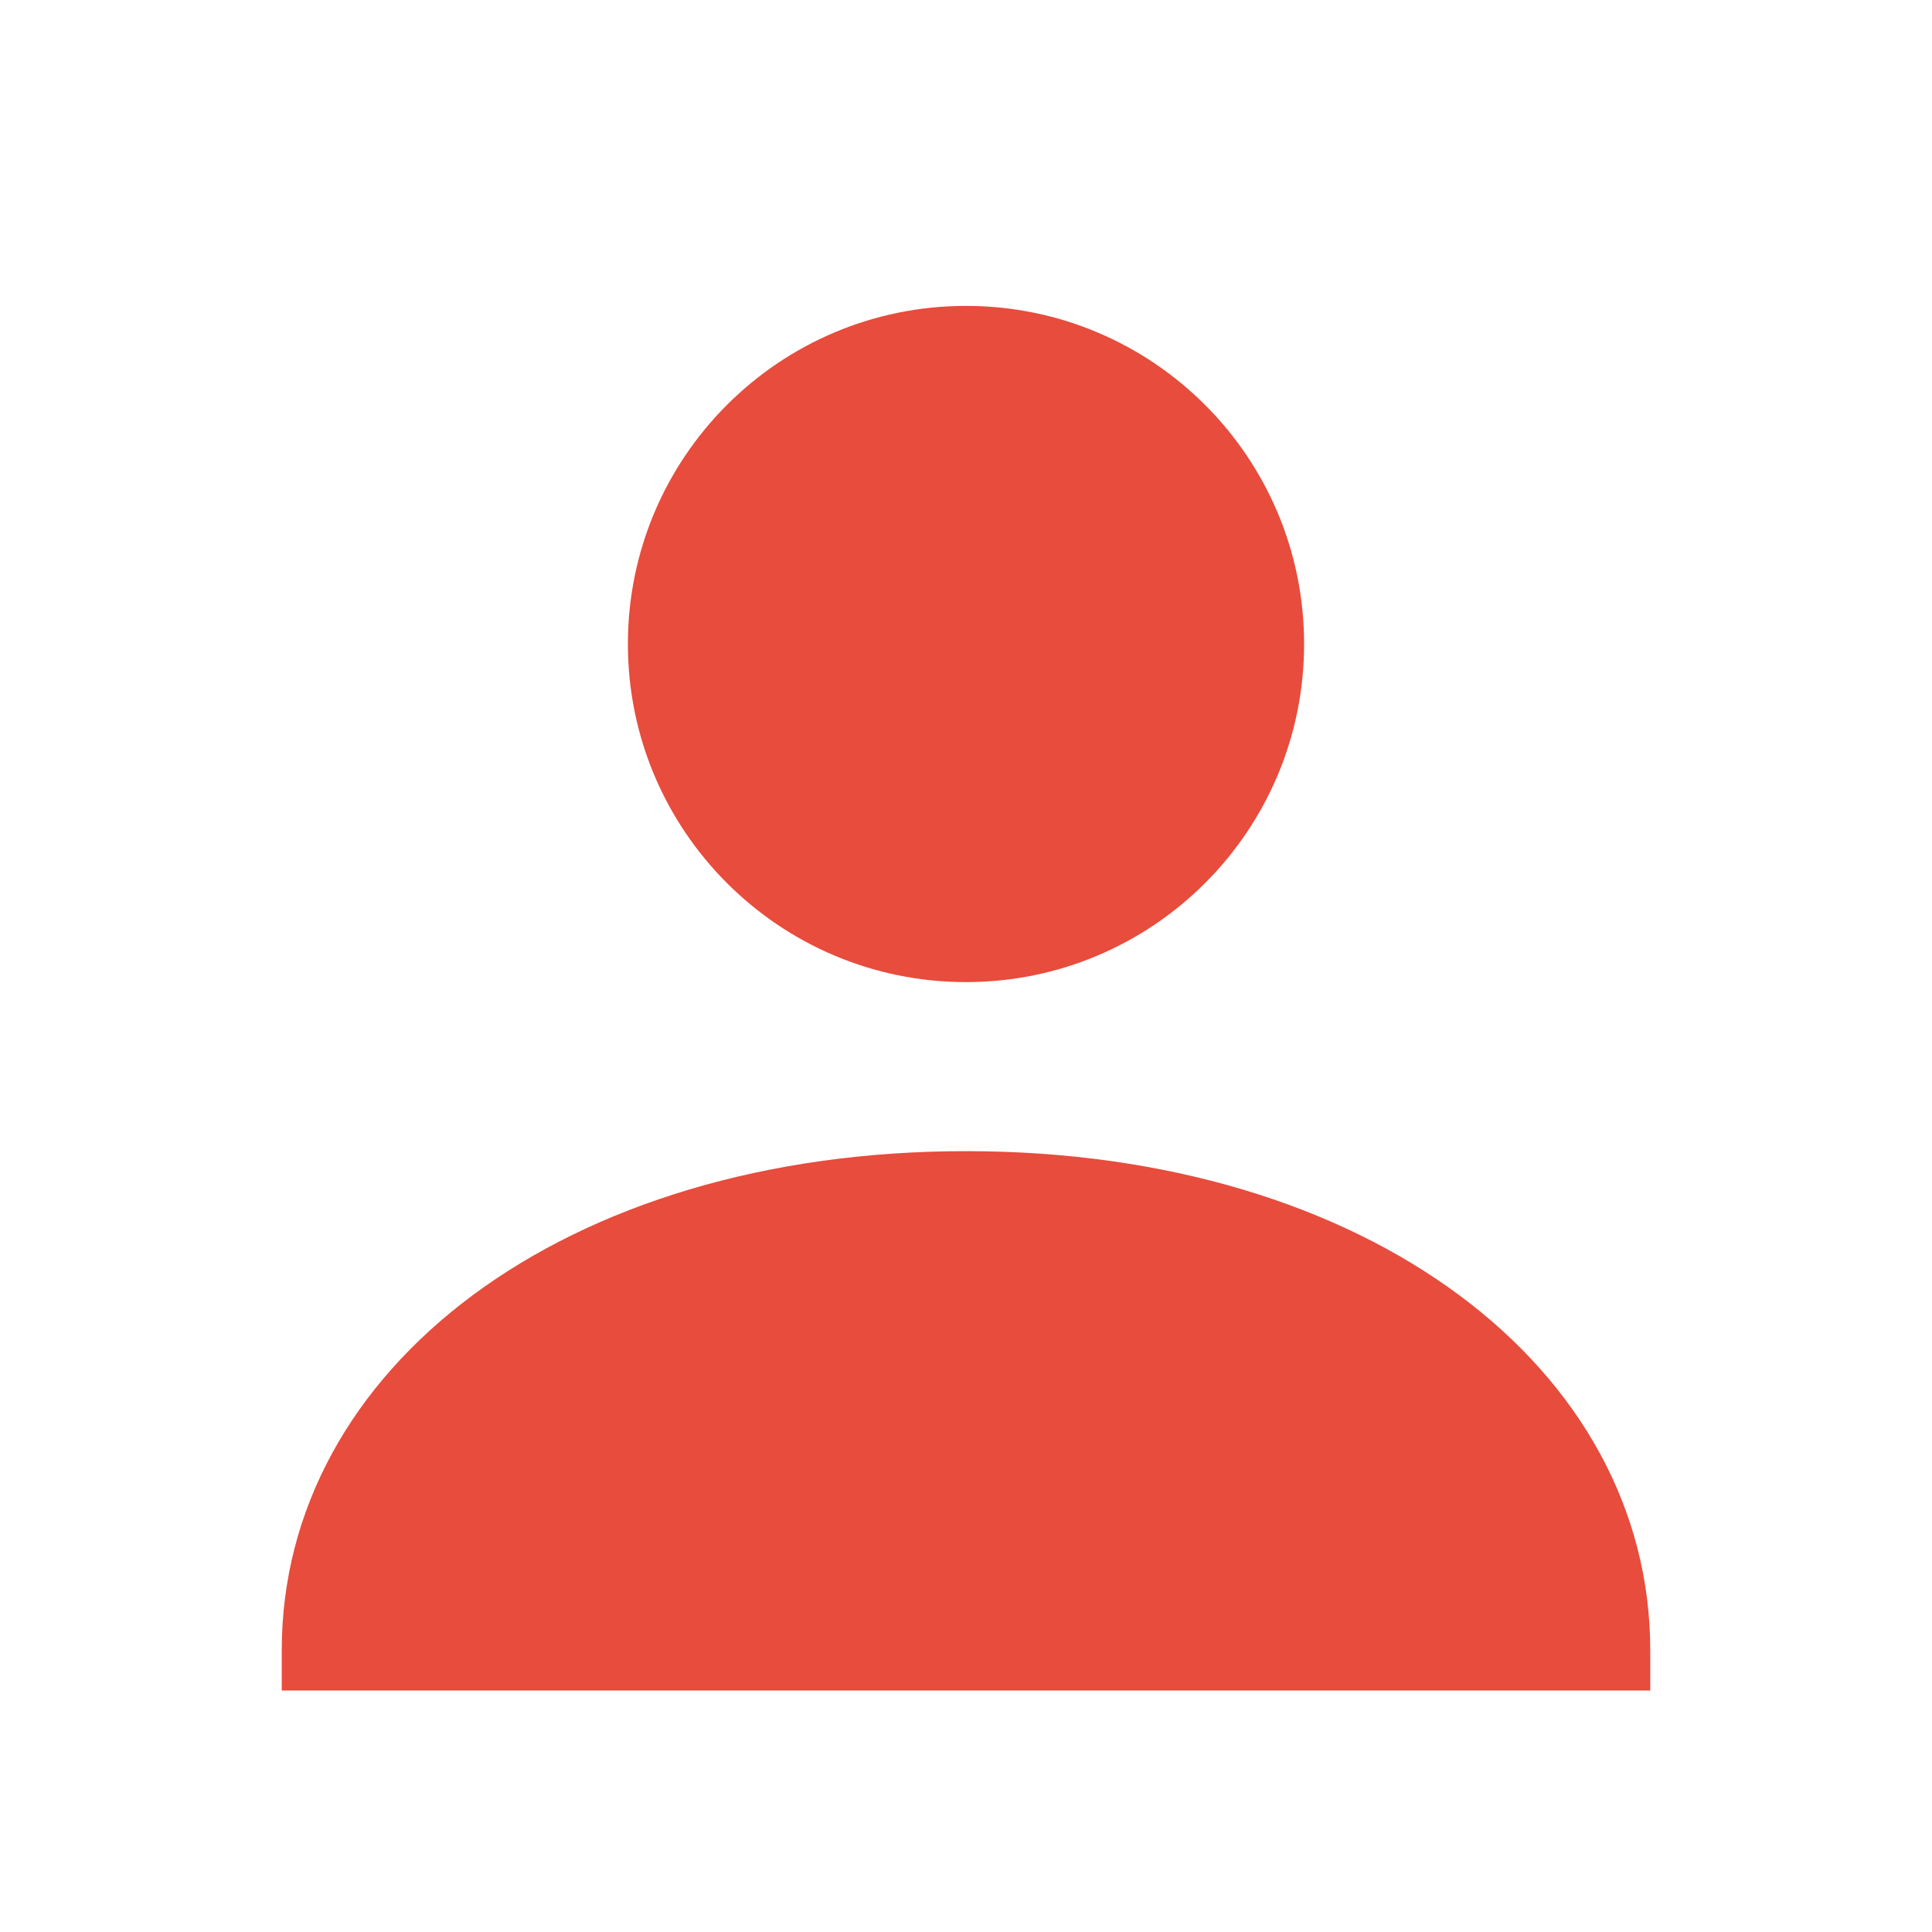
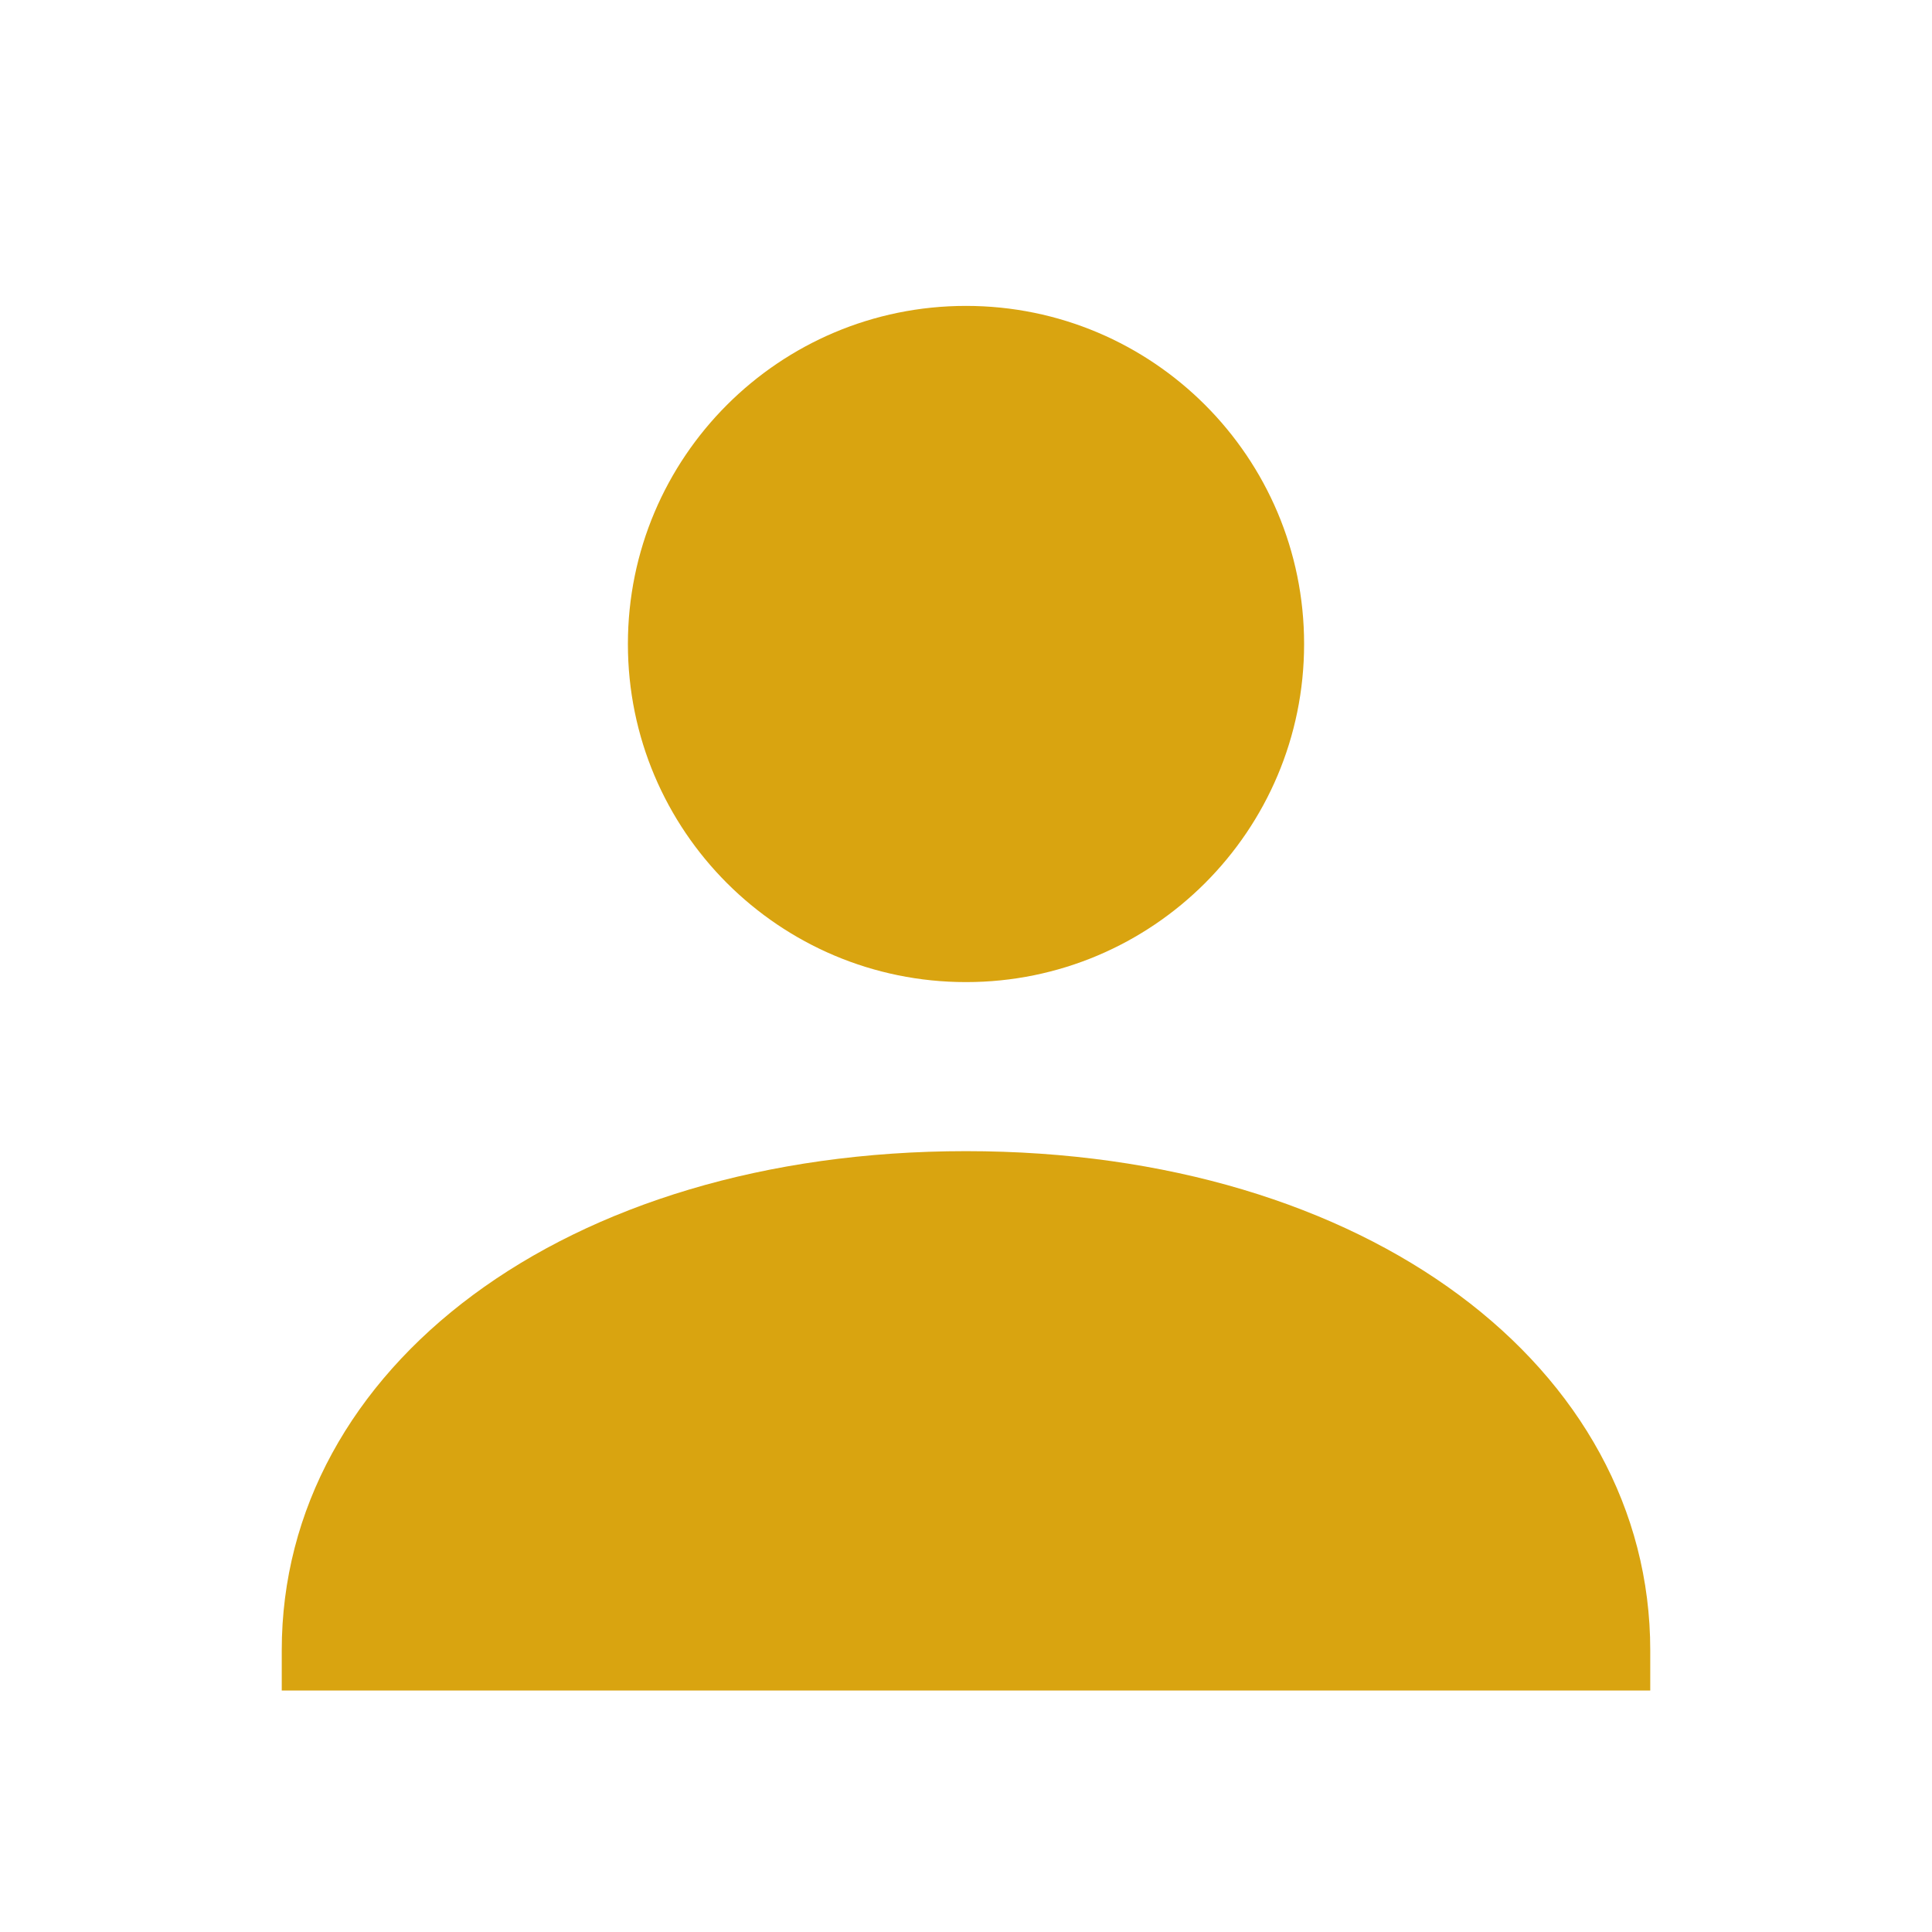
- <svg xmlns="http://www.w3.org/2000/svg" viewBox="0 0 24 24" fill="#e74c3c">
+ <svg xmlns="http://www.w3.org/2000/svg" viewBox="0 0 24 24" fill="#D9A410">
  <circle cx="12" cy="8" r="4.2" />
  <path d="M12 14.3c-5 0-8.5 2.7-8.5 6.2V21h17v-.5c0-3.5-3.5-6.2-8.5-6.2z" />
</svg>
